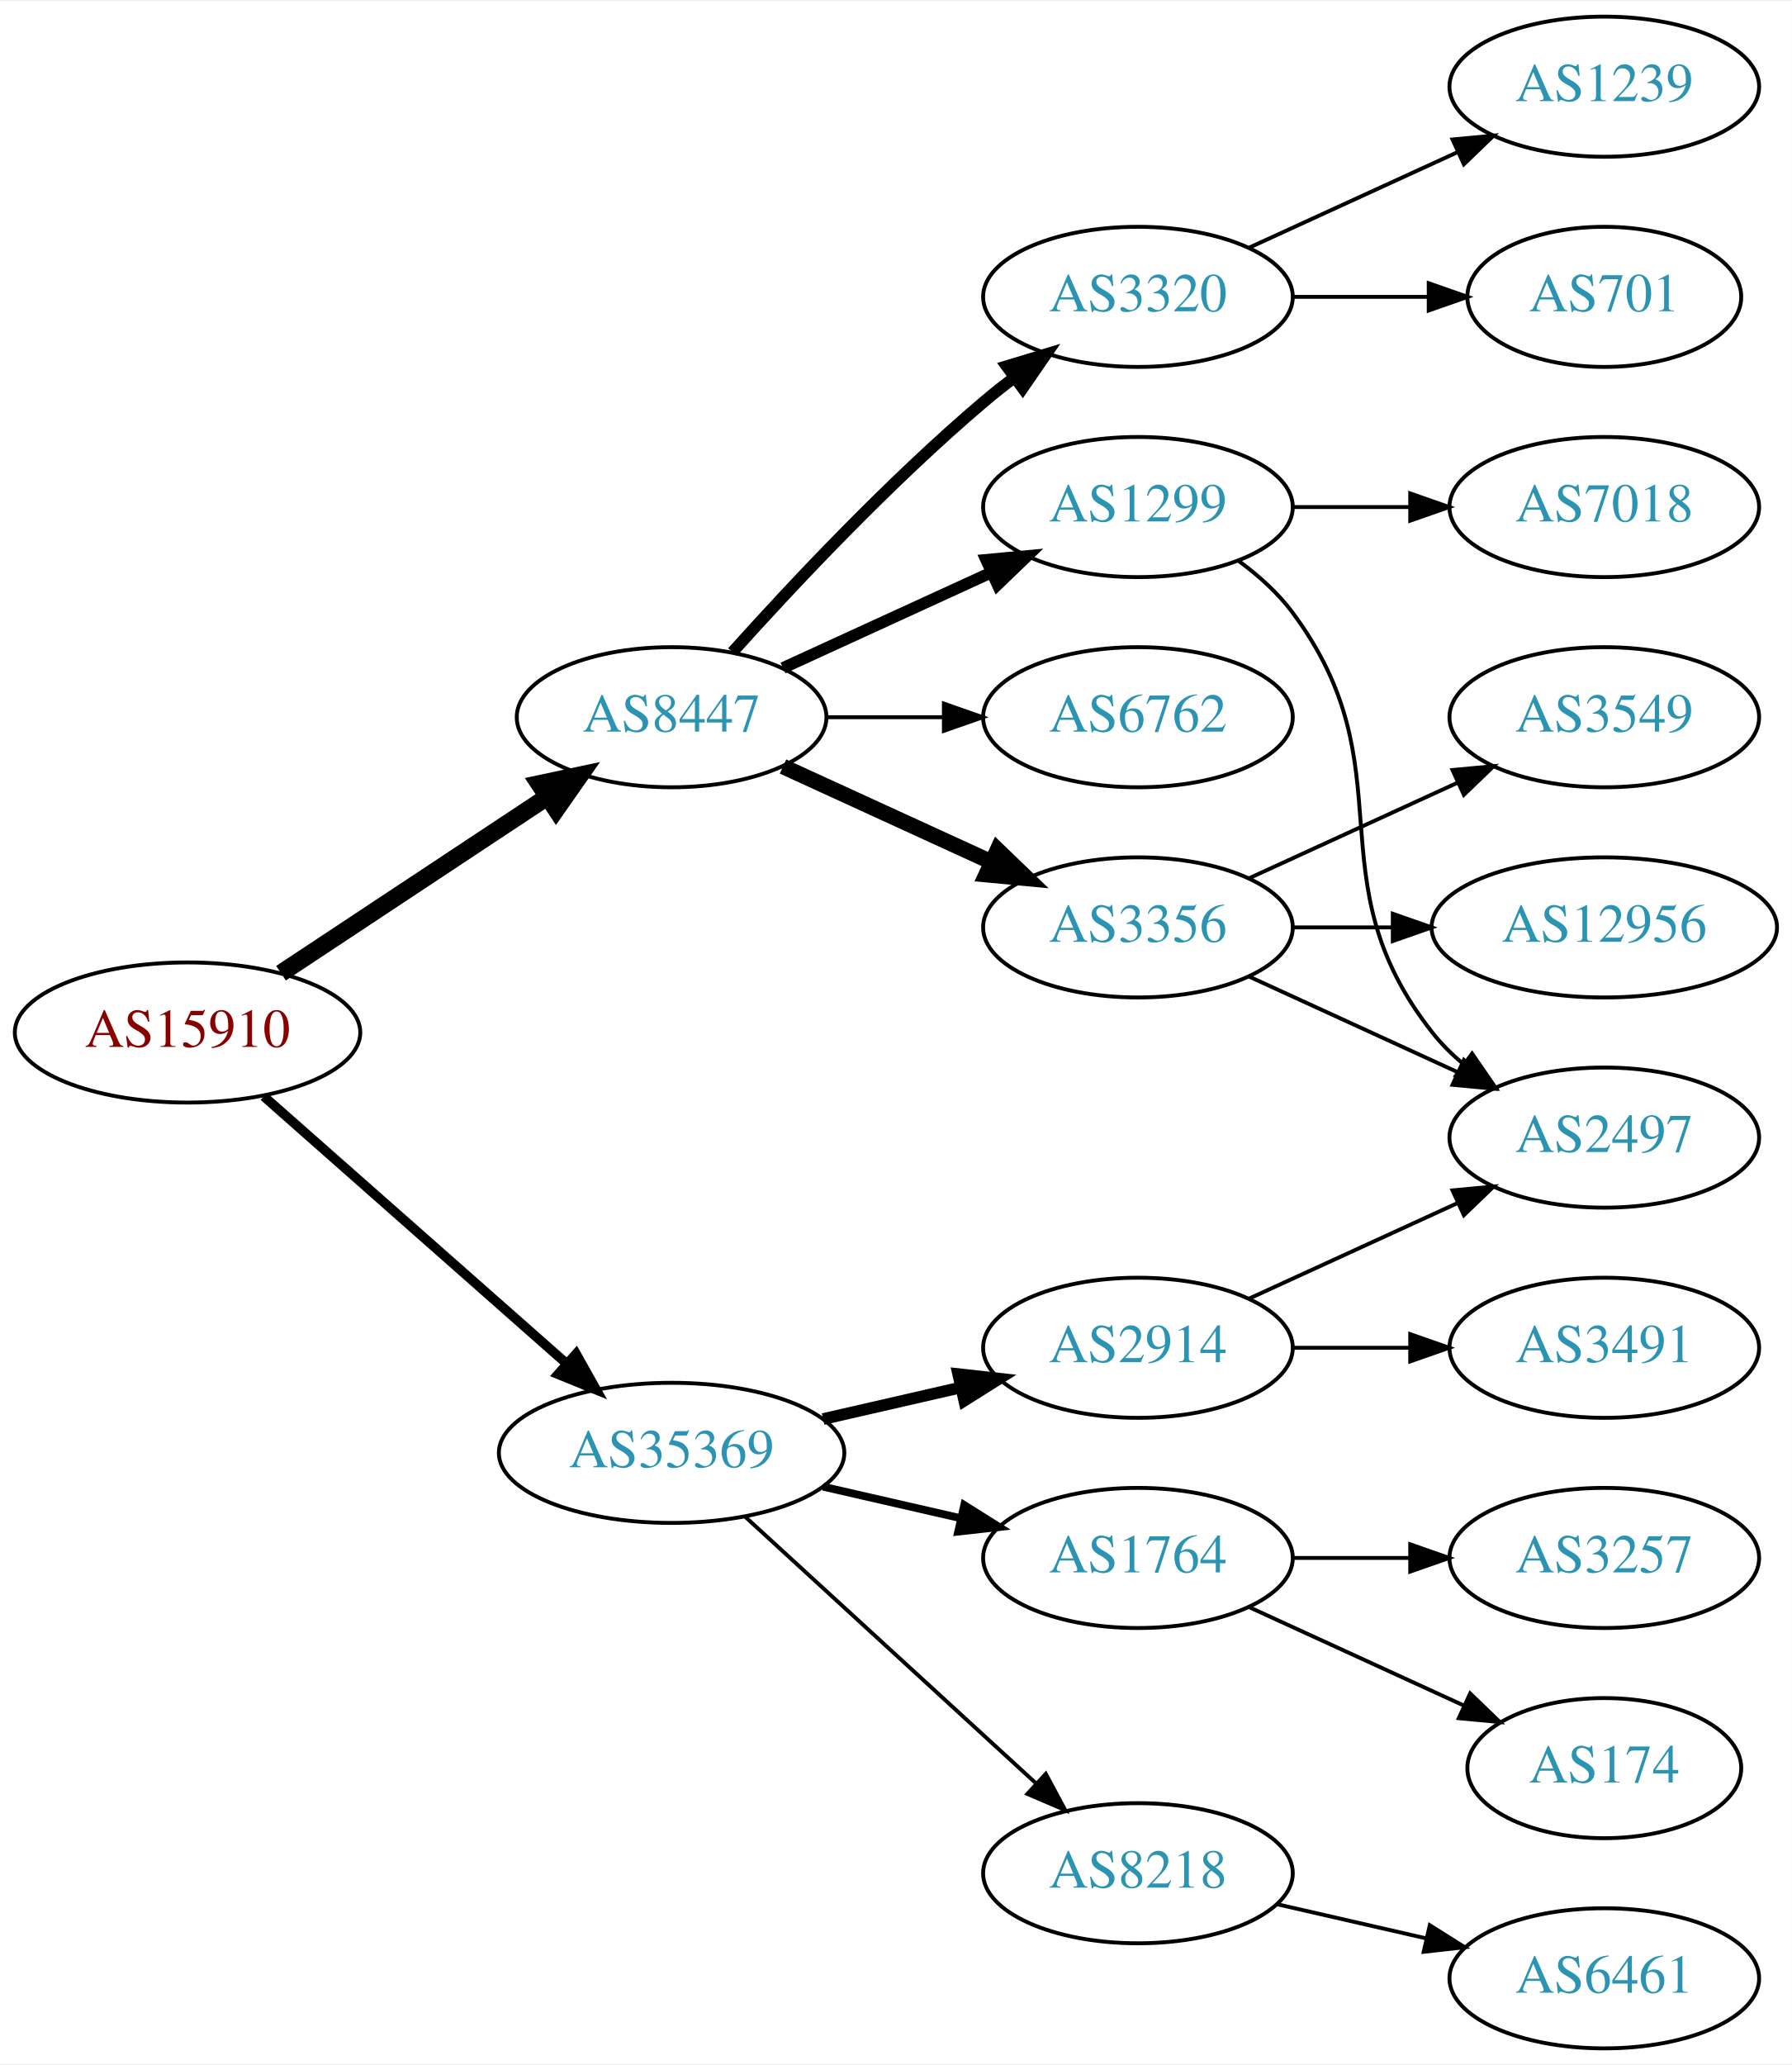
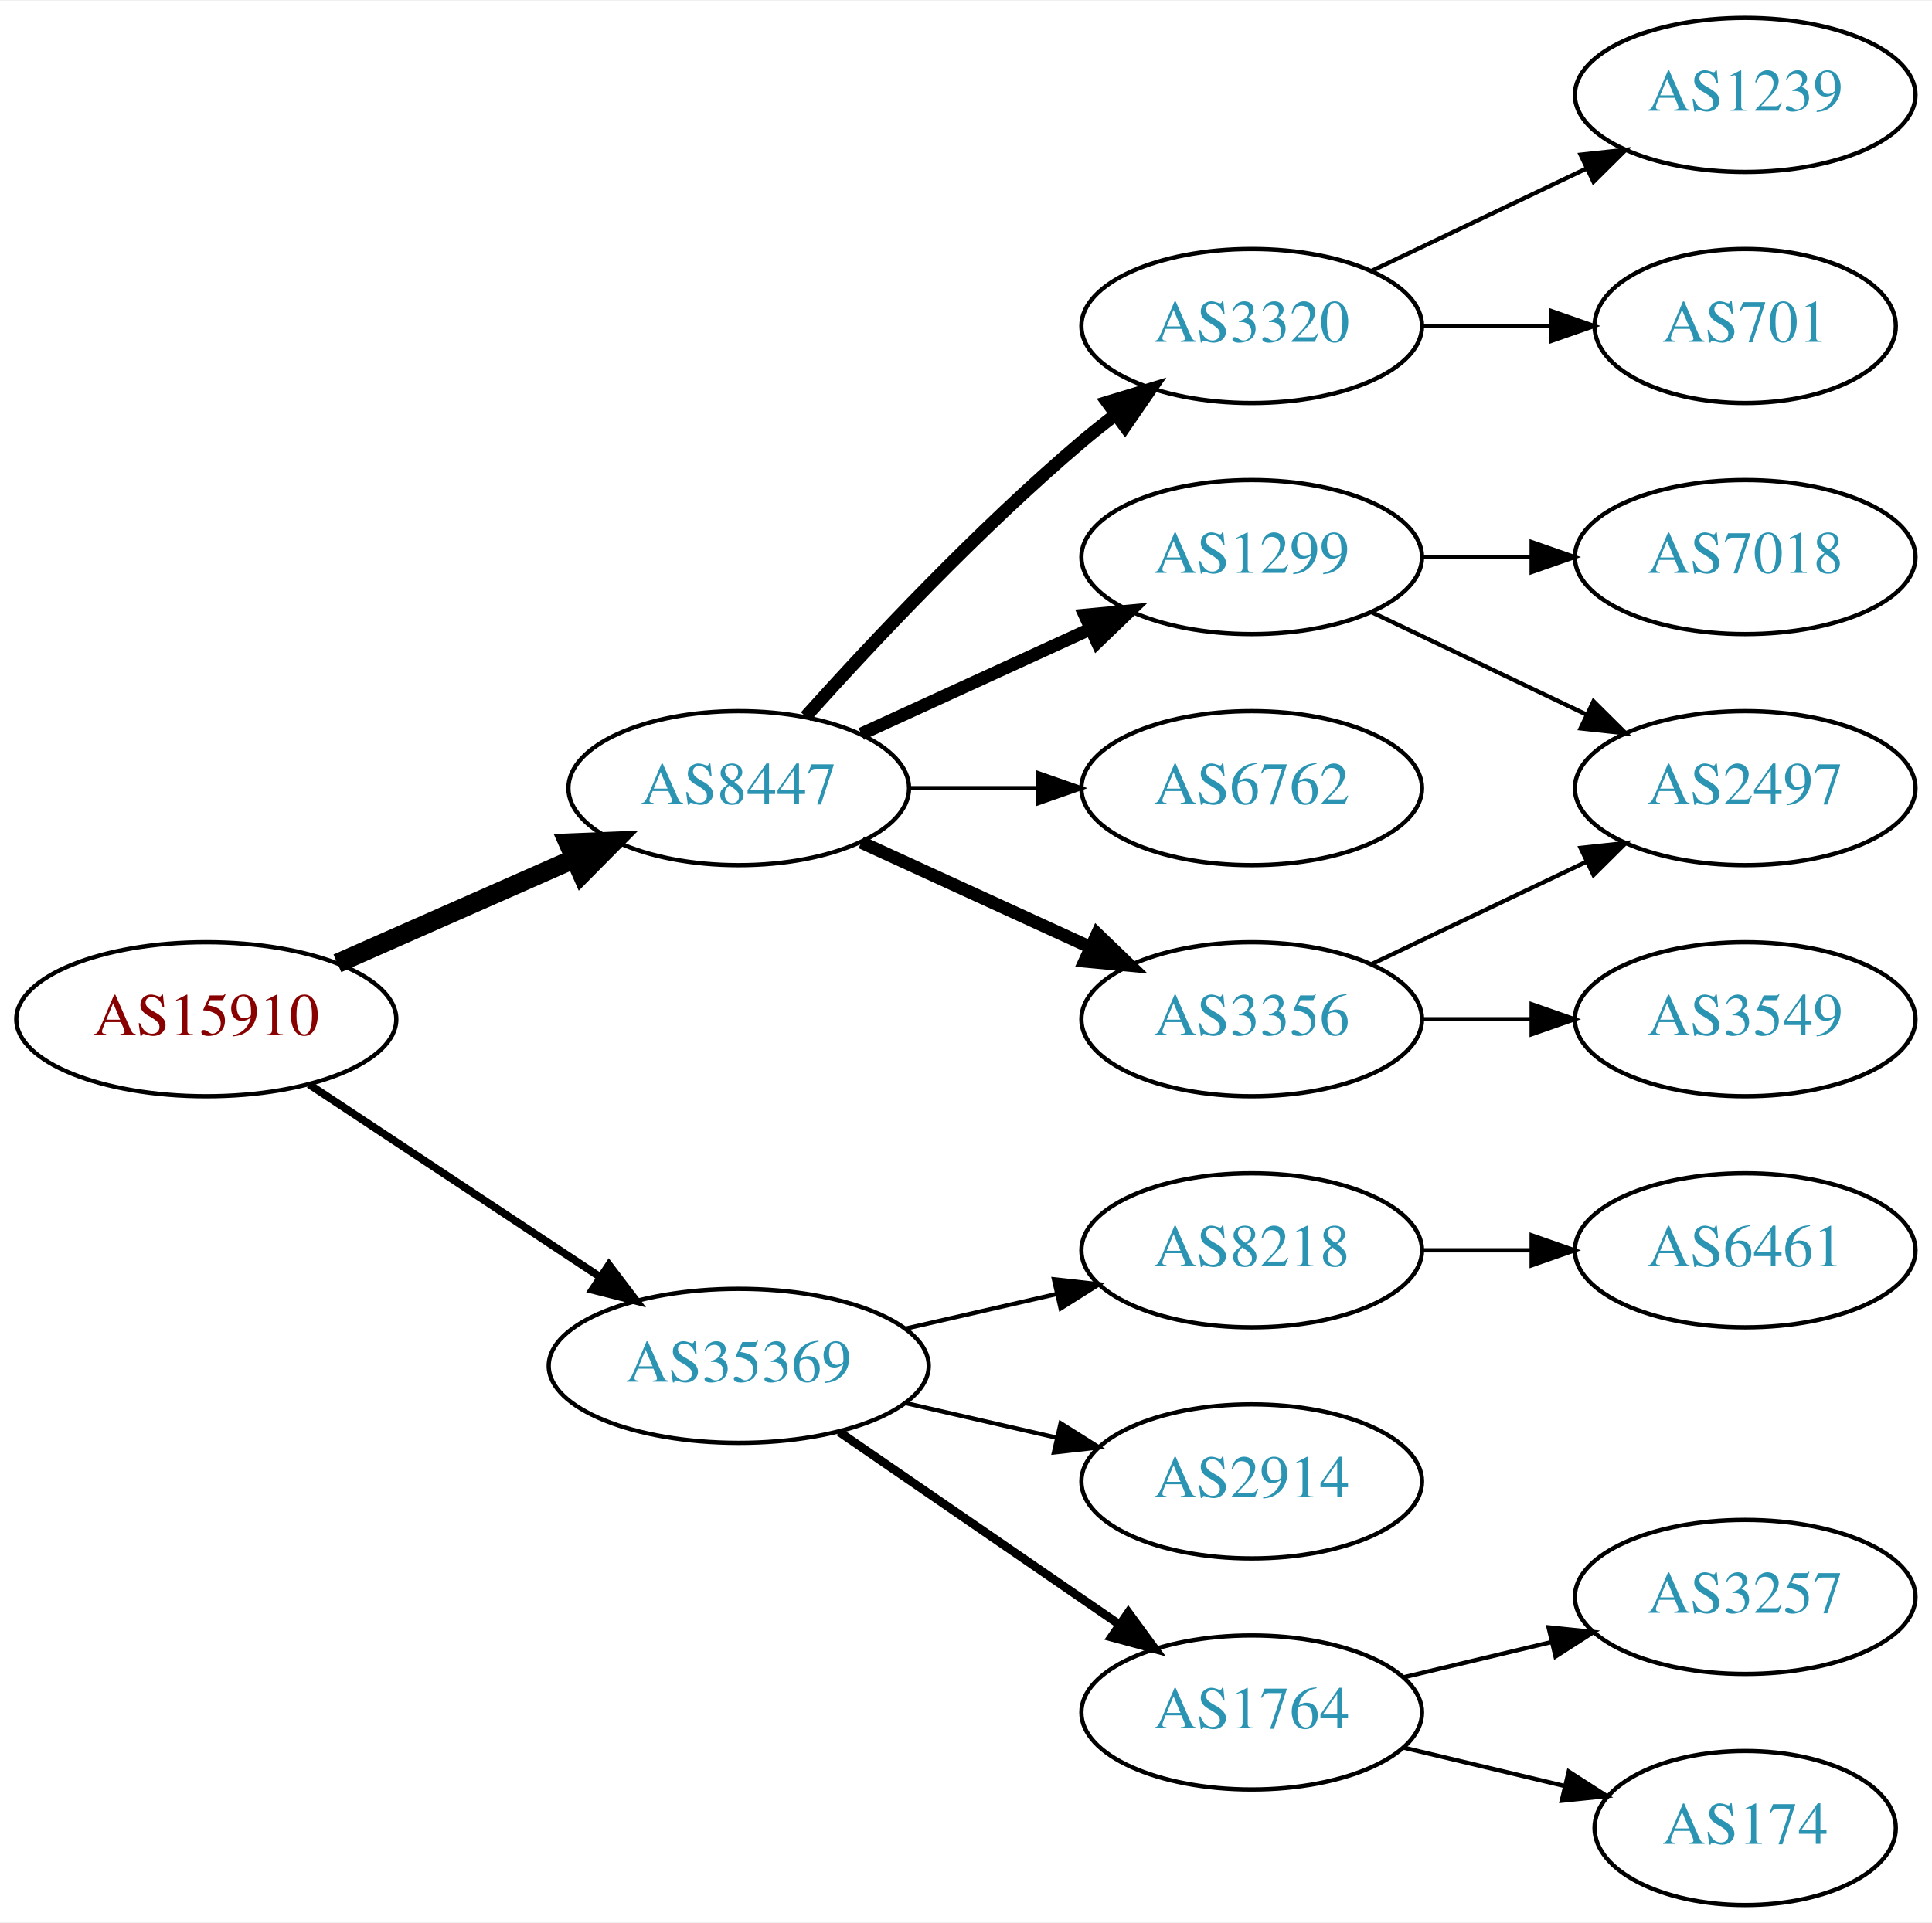
- <svg xmlns="http://www.w3.org/2000/svg" xmlns:xlink="http://www.w3.org/1999/xlink" width="460pt" height="530pt" viewBox="0.00 0.00 460.47 530.00">
-   <g id="graph0" class="graph" transform="scale(1 1) rotate(0) translate(4 526)">
-     <polygon fill="white" stroke="none" points="-4,4 -4,-526 456.469,-526 456.469,4 -4,4" />
+ <svg xmlns="http://www.w3.org/2000/svg" xmlns:xlink="http://www.w3.org/1999/xlink" width="451pt" height="449pt" viewBox="0.00 0.00 451.37 449.00">
+   <g id="graph0" class="graph" transform="scale(1 1) rotate(0) translate(4 445)">
+     <polygon fill="white" stroke="none" points="-4,4 -4,-445 447.37,-445 447.37,4 -4,4" />
    <g id="node1" class="node">
      <g id="a_node1">
        <a xlink:href="/asn/15910" xlink:title="AS15910 ~ Fabasoft AG [AT]">
-           <ellipse fill="#ffffff" stroke="black" cx="44.196" cy="-261" rx="44.393" ry="18" />
-           <text text-anchor="middle" x="44.196" y="-257.3" font-family="Times,serif" font-size="14.00" fill="#880000">AS15910</text>
+           <ellipse fill="#ffffff" stroke="black" cx="44.196" cy="-207" rx="44.393" ry="18" />
+           <text text-anchor="middle" x="44.196" y="-203.3" font-family="Times,serif" font-size="14.00" fill="#880000">AS15910</text>
        </a>
      </g>
    </g>
    <g id="node2" class="node">
      <g id="a_node2">
        <a xlink:href="/asn/8447" xlink:title="AS8447 ~ A1 Telekom Austria AG [AT]">
-           <ellipse fill="#ffffff" stroke="black" cx="168.588" cy="-342" rx="39.794" ry="18" />
-           <text text-anchor="middle" x="168.588" y="-338.3" font-family="Times,serif" font-size="14.00" fill="#2c94b3">AS8447</text>
+           <ellipse fill="#ffffff" stroke="black" cx="168.588" cy="-261" rx="39.794" ry="18" />
+           <text text-anchor="middle" x="168.588" y="-257.3" font-family="Times,serif" font-size="14.00" fill="#2c94b3">AS8447</text>
        </a>
      </g>
    </g>
    <g id="edge1" class="edge">
-       <path fill="none" stroke="black" stroke-width="4.5" d="M68.217,-276.235C87.571,-289.044 115.406,-307.466 136.696,-321.555" />
-       <polygon fill="black" stroke="black" stroke-width="4.5" points="134.572,-324.871 145.084,-327.107 138.918,-318.304 134.572,-324.871" />
+       <path fill="none" stroke="black" stroke-width="4.5" d="M74.824,-220.072C91.418,-227.393 112.278,-236.597 130.011,-244.421" />
+       <polygon fill="black" stroke="black" stroke-width="4.5" points="128.756,-248.171 139.495,-248.605 131.935,-240.966 128.756,-248.171" />
    </g>
    <g id="node3" class="node">
      <g id="a_node3">
        <a xlink:href="/asn/35369" xlink:title="AS35369 ~ LINZAG-TELEKOM-AS [AT]">
-           <ellipse fill="#ffffff" stroke="black" cx="168.588" cy="-153" rx="44.393" ry="18" />
-           <text text-anchor="middle" x="168.588" y="-149.3" font-family="Times,serif" font-size="14.00" fill="#2c94b3">AS35369</text>
+           <ellipse fill="#ffffff" stroke="black" cx="168.588" cy="-126" rx="44.393" ry="18" />
+           <text text-anchor="middle" x="168.588" y="-122.3" font-family="Times,serif" font-size="14.00" fill="#2c94b3">AS35369</text>
        </a>
      </g>
    </g>
    <g id="edge2" class="edge">
-       <path fill="none" stroke="black" stroke-width="2.455" d="M63.785,-244.597C84.482,-226.333 118.089,-196.678 141.434,-176.079" />
-       <polygon fill="black" stroke="black" stroke-width="2.455" points="144.043,-178.444 149.226,-169.203 139.412,-173.195 144.043,-178.444" />
+       <path fill="none" stroke="black" stroke-width="1.8" d="M68.217,-191.765C87.449,-179.037 115.056,-160.766 136.294,-146.711" />
+       <polygon fill="black" stroke="black" stroke-width="1.8" points="138.263,-149.605 144.67,-141.167 134.4,-143.767 138.263,-149.605" />
    </g>
    <g id="node4" class="node">
      <g id="a_node4">
        <a xlink:href="/asn/3356" xlink:title="AS3356 ~ Level 3 Parent, LLC [US]">
-           <ellipse fill="#ffffff" stroke="black" cx="288.431" cy="-288" rx="39.794" ry="18" />
-           <text text-anchor="middle" x="288.431" y="-284.3" font-family="Times,serif" font-size="14.00" fill="#2c94b3">AS3356</text>
+           <ellipse fill="#ffffff" stroke="black" cx="288.431" cy="-207" rx="39.794" ry="18" />
+           <text text-anchor="middle" x="288.431" y="-203.3" font-family="Times,serif" font-size="14.00" fill="#2c94b3">AS3356</text>
        </a>
      </g>
    </g>
    <g id="edge3" class="edge">
-       <path fill="none" stroke="black" stroke-width="4" d="M197.217,-329.339C213.174,-322.027 233.445,-312.739 250.727,-304.819" />
-       <polygon fill="black" stroke="black" stroke-width="4" points="252.342,-307.929 259.975,-300.581 249.426,-301.565 252.342,-307.929" />
+       <path fill="none" stroke="black" stroke-width="3" d="M197.217,-248.339C213.174,-241.027 233.445,-231.739 250.727,-223.819" />
+       <polygon fill="black" stroke="black" stroke-width="3" points="252.342,-226.929 259.975,-219.581 249.426,-220.565 252.342,-226.929" />
    </g>
    <g id="node5" class="node">
      <g id="a_node5">
        <a xlink:href="/asn/3320" xlink:title="AS3320 ~ DTAG [DE]">
-           <ellipse fill="#ffffff" stroke="black" cx="288.431" cy="-450" rx="39.794" ry="18" />
-           <text text-anchor="middle" x="288.431" y="-446.3" font-family="Times,serif" font-size="14.00" fill="#2c94b3">AS3320</text>
+           <ellipse fill="#ffffff" stroke="black" cx="288.431" cy="-369" rx="39.794" ry="18" />
+           <text text-anchor="middle" x="288.431" y="-365.3" font-family="Times,serif" font-size="14.00" fill="#2c94b3">AS3320</text>
        </a>
      </g>
    </g>
    <g id="edge4" class="edge">
-       <path fill="none" stroke="black" stroke-width="3" d="M184.234,-358.725C199.535,-375.765 224.632,-402.523 248.784,-423 251.281,-425.117 253.942,-427.232 256.653,-429.293" />
-       <polygon fill="black" stroke="black" stroke-width="3" points="254.69,-432.194 264.83,-435.266 258.819,-426.541 254.69,-432.194" />
+       <path fill="none" stroke="black" stroke-width="3" d="M184.234,-277.725C199.535,-294.765 224.632,-321.523 248.784,-342 251.281,-344.117 253.942,-346.232 256.653,-348.293" />
+       <polygon fill="black" stroke="black" stroke-width="3" points="254.69,-351.194 264.83,-354.266 258.819,-345.541 254.69,-351.194" />
    </g>
    <g id="node6" class="node">
      <g id="a_node6">
        <a xlink:href="/asn/1299" xlink:title="AS1299 ~ Telia Carrier [EU]">
-           <ellipse fill="#ffffff" stroke="black" cx="288.431" cy="-396" rx="39.794" ry="18" />
-           <text text-anchor="middle" x="288.431" y="-392.3" font-family="Times,serif" font-size="14.00" fill="#2c94b3">AS1299</text>
+           <ellipse fill="#ffffff" stroke="black" cx="288.431" cy="-315" rx="39.794" ry="18" />
+           <text text-anchor="middle" x="288.431" y="-311.3" font-family="Times,serif" font-size="14.00" fill="#2c94b3">AS1299</text>
        </a>
      </g>
    </g>
    <g id="edge5" class="edge">
-       <path fill="none" stroke="black" stroke-width="3" d="M197.217,-354.661C213.174,-361.973 233.445,-371.261 250.727,-379.181" />
-       <polygon fill="black" stroke="black" stroke-width="3" points="249.426,-382.435 259.975,-383.419 252.342,-376.071 249.426,-382.435" />
+       <path fill="none" stroke="black" stroke-width="3" d="M197.217,-273.661C213.174,-280.973 233.445,-290.261 250.727,-298.181" />
+       <polygon fill="black" stroke="black" stroke-width="3" points="249.426,-301.435 259.975,-302.419 252.342,-295.071 249.426,-301.435" />
    </g>
    <g id="node7" class="node">
      <g id="a_node7">
        <a xlink:href="/asn/6762" xlink:title="AS6762 ~ TELECOM ITALIA SPARKLE S.p.A. [IT]">
-           <ellipse fill="#ffffff" stroke="black" cx="288.431" cy="-342" rx="39.794" ry="18" />
-           <text text-anchor="middle" x="288.431" y="-338.3" font-family="Times,serif" font-size="14.00" fill="#2c94b3">AS6762</text>
+           <ellipse fill="#ffffff" stroke="black" cx="288.431" cy="-261" rx="39.794" ry="18" />
+           <text text-anchor="middle" x="288.431" y="-257.3" font-family="Times,serif" font-size="14.00" fill="#2c94b3">AS6762</text>
        </a>
      </g>
    </g>
    <g id="edge6" class="edge">
-       <path fill="none" stroke="black" d="M208.501,-342C218.054,-342 228.404,-342 238.367,-342" />
-       <polygon fill="black" stroke="black" points="238.559,-345.5 248.559,-342 238.559,-338.5 238.559,-345.5" />
+       <path fill="none" stroke="black" d="M208.501,-261C218.054,-261 228.404,-261 238.367,-261" />
+       <polygon fill="black" stroke="black" points="238.559,-264.5 248.559,-261 238.559,-257.5 238.559,-264.5" />
+     </g>
+     <g id="node13" class="node">
+       <g id="a_node13">
+         <a xlink:href="/asn/2914" xlink:title="AS2914 ~ NTT America, Inc. [US]">
+           <ellipse fill="#ffffff" stroke="black" cx="288.431" cy="-99" rx="39.794" ry="18" />
+           <text text-anchor="middle" x="288.431" y="-95.3" font-family="Times,serif" font-size="14.00" fill="#2c94b3">AS2914</text>
+         </a>
+       </g>
+     </g>
+     <g id="edge13" class="edge">
+       <path fill="none" stroke="black" d="M207.523,-117.308C218.764,-114.733 231.176,-111.889 242.799,-109.226" />
+       <polygon fill="black" stroke="black" points="243.795,-112.588 252.761,-106.943 242.232,-105.765 243.795,-112.588" />
    </g>
    <g id="node14" class="node">
      <g id="a_node14">
        <a xlink:href="/asn/1764" xlink:title="AS1764 ~ NEXTLAYER-AS [AT]">
-           <ellipse fill="#ffffff" stroke="black" cx="288.431" cy="-126" rx="39.794" ry="18" />
-           <text text-anchor="middle" x="288.431" y="-122.3" font-family="Times,serif" font-size="14.00" fill="#2c94b3">AS1764</text>
+           <ellipse fill="#ffffff" stroke="black" cx="288.431" cy="-45" rx="39.794" ry="18" />
+           <text text-anchor="middle" x="288.431" y="-41.3" font-family="Times,serif" font-size="14.00" fill="#2c94b3">AS1764</text>
        </a>
      </g>
    </g>
    <g id="edge14" class="edge">
-       <path fill="none" stroke="black" stroke-width="2" d="M207.523,-144.308C218.764,-141.733 231.176,-138.889 242.799,-136.226" />
-       <polygon fill="black" stroke="black" stroke-width="2" points="243.795,-139.588 252.761,-133.943 242.232,-132.765 243.795,-139.588" />
+       <path fill="none" stroke="black" stroke-width="2" d="M192.031,-110.574C210.612,-97.802 237.173,-79.545 257.553,-65.537" />
+       <polygon fill="black" stroke="black" stroke-width="2" points="259.609,-68.371 265.867,-59.822 255.643,-62.602 259.609,-68.371" />
    </g>
    <g id="node15" class="node">
      <g id="a_node15">
-         <a xlink:href="/asn/2914" xlink:title="AS2914 ~ NTT America, Inc. [US]">
-           <ellipse fill="#ffffff" stroke="black" cx="288.431" cy="-180" rx="39.794" ry="18" />
-           <text text-anchor="middle" x="288.431" y="-176.3" font-family="Times,serif" font-size="14.00" fill="#2c94b3">AS2914</text>
+         <a xlink:href="/asn/8218" xlink:title="AS8218 ~ legacy Neotelecoms [FR]">
+           <ellipse fill="#ffffff" stroke="black" cx="288.431" cy="-153" rx="39.794" ry="18" />
+           <text text-anchor="middle" x="288.431" y="-149.3" font-family="Times,serif" font-size="14.00" fill="#2c94b3">AS8218</text>
        </a>
      </g>
    </g>
    <g id="edge15" class="edge">
-       <path fill="none" stroke="black" stroke-width="3" d="M207.523,-161.692C218.764,-164.267 231.176,-167.111 242.799,-169.774" />
-       <polygon fill="black" stroke="black" stroke-width="3" points="242.232,-173.235 252.761,-172.057 243.795,-166.412 242.232,-173.235" />
-     </g>
-     <g id="node16" class="node">
-       <g id="a_node16">
-         <a xlink:href="/asn/8218" xlink:title="AS8218 ~ legacy Neotelecoms [FR]">
-           <ellipse fill="#ffffff" stroke="black" cx="288.431" cy="-45" rx="39.794" ry="18" />
-           <text text-anchor="middle" x="288.431" y="-41.3" font-family="Times,serif" font-size="14.00" fill="#2c94b3">AS8218</text>
-         </a>
-       </g>
-     </g>
-     <g id="edge16" class="edge">
-       <path fill="none" stroke="black" d="M187.486,-136.597C207.414,-118.333 239.772,-88.678 262.249,-68.079" />
-       <polygon fill="black" stroke="black" points="264.743,-70.54 269.751,-61.203 260.014,-65.38 264.743,-70.54" />
+       <path fill="none" stroke="black" d="M207.523,-134.692C218.764,-137.267 231.176,-140.111 242.799,-142.774" />
+       <polygon fill="black" stroke="black" points="242.232,-146.235 252.761,-145.057 243.795,-139.412 242.232,-146.235" />
    </g>
    <g id="node10" class="node">
      <g id="a_node10">
-         <a xlink:href="/asn/3549" xlink:title="AS3549 ~ Level 3 Parent, LLC [US]">
-           <ellipse fill="#ffffff" stroke="black" cx="408.273" cy="-342" rx="39.794" ry="18" />
-           <text text-anchor="middle" x="408.273" y="-338.3" font-family="Times,serif" font-size="14.00" fill="#2c94b3">AS3549</text>
-         </a>
-       </g>
-     </g>
-     <g id="edge9" class="edge">
-       <path fill="none" stroke="black" d="M317.06,-300.661C333.017,-307.973 353.287,-317.261 370.57,-325.181" />
-       <polygon fill="black" stroke="black" points="369.269,-328.435 379.818,-329.419 372.185,-322.071 369.269,-328.435" />
-     </g>
-     <g id="node11" class="node">
-       <g id="a_node11">
-         <a xlink:href="/asn/12956" xlink:title="AS12956 ~ TELXIUS [ES]">
-           <ellipse fill="#ffffff" stroke="black" cx="408.273" cy="-288" rx="44.393" ry="18" />
-           <text text-anchor="middle" x="408.273" y="-284.3" font-family="Times,serif" font-size="14.00" fill="#2c94b3">AS12956</text>
-         </a>
-       </g>
-     </g>
-     <g id="edge10" class="edge">
-       <path fill="none" stroke="black" d="M328.343,-288C336.446,-288 345.121,-288 353.648,-288" />
-       <polygon fill="black" stroke="black" points="353.925,-291.5 363.925,-288 353.925,-284.5 353.925,-291.5" />
+         <a xlink:href="/asn/2497" xlink:title="AS2497 ~ Internet Initiative Japan Inc. [JP]">
+           <ellipse fill="#ffffff" stroke="black" cx="403.724" cy="-261" rx="39.794" ry="18" />
+           <text text-anchor="middle" x="403.724" y="-257.3" font-family="Times,serif" font-size="14.00" fill="#2c94b3">AS2497</text>
+         </a>
+       </g>
+     </g>
+     <g id="edge11" class="edge">
+       <path fill="none" stroke="black" d="M316.567,-219.934C331.561,-227.081 350.382,-236.052 366.605,-243.785" />
+       <polygon fill="black" stroke="black" points="365.276,-247.028 375.809,-248.171 368.288,-240.709 365.276,-247.028" />
    </g>
    <g id="node12" class="node">
      <g id="a_node12">
-         <a xlink:href="/asn/2497" xlink:title="AS2497 ~ Internet Initiative Japan Inc. [JP]">
-           <ellipse fill="#ffffff" stroke="black" cx="408.273" cy="-234" rx="39.794" ry="18" />
-           <text text-anchor="middle" x="408.273" y="-230.3" font-family="Times,serif" font-size="14.00" fill="#2c94b3">AS2497</text>
-         </a>
-       </g>
-     </g>
-     <g id="edge11" class="edge">
-       <path fill="none" stroke="black" d="M317.06,-275.339C333.017,-268.027 353.287,-258.739 370.57,-250.819" />
-       <polygon fill="black" stroke="black" points="372.185,-253.929 379.818,-246.581 369.269,-247.565 372.185,-253.929" />
+         <a xlink:href="/asn/3549" xlink:title="AS3549 ~ Level 3 Parent, LLC [US]">
+           <ellipse fill="#ffffff" stroke="black" cx="403.724" cy="-207" rx="39.794" ry="18" />
+           <text text-anchor="middle" x="403.724" y="-203.3" font-family="Times,serif" font-size="14.00" fill="#2c94b3">AS3549</text>
+         </a>
+       </g>
+     </g>
+     <g id="edge12" class="edge">
+       <path fill="none" stroke="black" d="M328.103,-207C336.306,-207 345.07,-207 353.602,-207" />
+       <polygon fill="black" stroke="black" points="353.841,-210.5 363.841,-207 353.841,-203.5 353.841,-210.5" />
    </g>
    <g id="node8" class="node">
      <g id="a_node8">
        <a xlink:href="/asn/1239" xlink:title="AS1239 ~ Sprint [US]">
-           <ellipse fill="#ffffff" stroke="black" cx="408.273" cy="-504" rx="39.794" ry="18" />
-           <text text-anchor="middle" x="408.273" y="-500.3" font-family="Times,serif" font-size="14.00" fill="#2c94b3">AS1239</text>
+           <ellipse fill="#ffffff" stroke="black" cx="403.724" cy="-423" rx="39.794" ry="18" />
+           <text text-anchor="middle" x="403.724" y="-419.3" font-family="Times,serif" font-size="14.00" fill="#2c94b3">AS1239</text>
        </a>
      </g>
    </g>
    <g id="edge7" class="edge">
-       <path fill="none" stroke="black" d="M317.06,-462.661C333.017,-469.973 353.287,-479.261 370.57,-487.181" />
-       <polygon fill="black" stroke="black" points="369.269,-490.435 379.818,-491.419 372.185,-484.071 369.269,-490.435" />
+       <path fill="none" stroke="black" d="M316.567,-381.934C331.561,-389.081 350.382,-398.052 366.605,-405.785" />
+       <polygon fill="black" stroke="black" points="365.276,-409.028 375.809,-410.171 368.288,-402.709 365.276,-409.028" />
    </g>
    <g id="node9" class="node">
      <g id="a_node9">
        <a xlink:href="/asn/701" xlink:title="AS701 ~ UUNET [US]">
-           <ellipse fill="#ffffff" stroke="black" cx="408.273" cy="-450" rx="35.194" ry="18" />
-           <text text-anchor="middle" x="408.273" y="-446.3" font-family="Times,serif" font-size="14.00" fill="#2c94b3">AS701</text>
+           <ellipse fill="#ffffff" stroke="black" cx="403.724" cy="-369" rx="35.194" ry="18" />
+           <text text-anchor="middle" x="403.724" y="-365.3" font-family="Times,serif" font-size="14.00" fill="#2c94b3">AS701</text>
        </a>
      </g>
    </g>
    <g id="edge8" class="edge">
-       <path fill="none" stroke="black" d="M328.343,-450C339.43,-450 351.59,-450 362.972,-450" />
-       <polygon fill="black" stroke="black" points="363.154,-453.5 373.154,-450 363.154,-446.5 363.154,-453.5" />
-     </g>
-     <g id="edge12" class="edge">
-       <path fill="none" stroke="black" d="M314.362,-382.118C319.438,-378.389 324.356,-373.984 328.077,-369 358.349,-328.458 332.779,-300.754 364.077,-261 366.402,-258.047 369.146,-255.33 372.105,-252.853" />
-       <polygon fill="black" stroke="black" points="374.298,-255.585 380.302,-246.855 370.165,-249.936 374.298,-255.585" />
-     </g>
-     <g id="node13" class="node">
-       <g id="a_node13">
+       <path fill="none" stroke="black" d="M328.103,-369C337.808,-369 348.299,-369 358.262,-369" />
+       <polygon fill="black" stroke="black" points="358.398,-372.5 368.398,-369 358.398,-365.5 358.398,-372.5" />
+     </g>
+     <g id="edge9" class="edge">
+       <path fill="none" stroke="black" d="M316.567,-302.066C331.561,-294.919 350.382,-285.948 366.605,-278.215" />
+       <polygon fill="black" stroke="black" points="368.288,-281.291 375.809,-273.829 365.276,-274.972 368.288,-281.291" />
+     </g>
+     <g id="node11" class="node">
+       <g id="a_node11">
        <a xlink:href="/asn/7018" xlink:title="AS7018 ~ AT&amp;T Services, Inc. [US]">
-           <ellipse fill="#ffffff" stroke="black" cx="408.273" cy="-396" rx="39.794" ry="18" />
-           <text text-anchor="middle" x="408.273" y="-392.3" font-family="Times,serif" font-size="14.00" fill="#2c94b3">AS7018</text>
-         </a>
-       </g>
-     </g>
-     <g id="edge13" class="edge">
-       <path fill="none" stroke="black" d="M328.343,-396C337.897,-396 348.246,-396 358.209,-396" />
-       <polygon fill="black" stroke="black" points="358.402,-399.5 368.402,-396 358.402,-392.5 358.402,-399.5" />
+           <ellipse fill="#ffffff" stroke="black" cx="403.724" cy="-315" rx="39.794" ry="18" />
+           <text text-anchor="middle" x="403.724" y="-311.3" font-family="Times,serif" font-size="14.00" fill="#2c94b3">AS7018</text>
+         </a>
+       </g>
+     </g>
+     <g id="edge10" class="edge">
+       <path fill="none" stroke="black" d="M328.103,-315C336.306,-315 345.07,-315 353.602,-315" />
+       <polygon fill="black" stroke="black" points="353.841,-318.5 363.841,-315 353.841,-311.5 353.841,-318.5" />
+     </g>
+     <g id="node16" class="node">
+       <g id="a_node16">
+         <a xlink:href="/asn/174" xlink:title="AS174 ~ Cogent Communications [US]">
+           <ellipse fill="#ffffff" stroke="black" cx="403.724" cy="-18" rx="35.194" ry="18" />
+           <text text-anchor="middle" x="403.724" y="-14.3" font-family="Times,serif" font-size="14.00" fill="#2c94b3">AS174</text>
+         </a>
+       </g>
+     </g>
+     <g id="edge16" class="edge">
+       <path fill="none" stroke="black" d="M324.038,-36.752C335.833,-33.941 349.137,-30.771 361.405,-27.847" />
+       <polygon fill="black" stroke="black" points="362.494,-31.186 371.41,-25.463 360.871,-24.377 362.494,-31.186" />
    </g>
    <g id="node17" class="node">
      <g id="a_node17">
        <a xlink:href="/asn/3257" xlink:title="AS3257 ~ GTT [DE]">
-           <ellipse fill="#ffffff" stroke="black" cx="408.273" cy="-126" rx="39.794" ry="18" />
-           <text text-anchor="middle" x="408.273" y="-122.3" font-family="Times,serif" font-size="14.00" fill="#2c94b3">AS3257</text>
+           <ellipse fill="#ffffff" stroke="black" cx="403.724" cy="-72" rx="39.794" ry="18" />
+           <text text-anchor="middle" x="403.724" y="-68.3" font-family="Times,serif" font-size="14.00" fill="#2c94b3">AS3257</text>
        </a>
      </g>
    </g>
    <g id="edge17" class="edge">
-       <path fill="none" stroke="black" d="M328.343,-126C337.897,-126 348.246,-126 358.209,-126" />
-       <polygon fill="black" stroke="black" points="358.402,-129.5 368.402,-126 358.402,-122.5 358.402,-129.5" />
+       <path fill="none" stroke="black" d="M324.038,-53.248C334.909,-55.838 347.064,-58.735 358.506,-61.462" />
+       <polygon fill="black" stroke="black" points="357.789,-64.889 368.328,-63.803 359.412,-58.08 357.789,-64.889" />
    </g>
    <g id="node18" class="node">
      <g id="a_node18">
-         <a xlink:href="/asn/174" xlink:title="AS174 ~ Cogent Communications [US]">
-           <ellipse fill="#ffffff" stroke="black" cx="408.273" cy="-72" rx="35.194" ry="18" />
-           <text text-anchor="middle" x="408.273" y="-68.3" font-family="Times,serif" font-size="14.00" fill="#2c94b3">AS174</text>
+         <a xlink:href="/asn/6461" xlink:title="AS6461 ~ Zayo Bandwidth [US]">
+           <ellipse fill="#ffffff" stroke="black" cx="403.724" cy="-153" rx="39.794" ry="18" />
+           <text text-anchor="middle" x="403.724" y="-149.3" font-family="Times,serif" font-size="14.00" fill="#2c94b3">AS6461</text>
        </a>
      </g>
    </g>
    <g id="edge18" class="edge">
-       <path fill="none" stroke="black" d="M317.06,-113.339C333.476,-105.817 354.457,-96.202 372.054,-88.139" />
-       <polygon fill="black" stroke="black" points="373.799,-91.189 381.432,-83.842 370.883,-84.826 373.799,-91.189" />
-     </g>
-     <g id="edge19" class="edge">
-       <path fill="none" stroke="black" d="M317.06,-192.661C333.017,-199.973 353.287,-209.261 370.57,-217.181" />
-       <polygon fill="black" stroke="black" points="369.269,-220.435 379.818,-221.419 372.185,-214.071 369.269,-220.435" />
-     </g>
-     <g id="node19" class="node">
-       <g id="a_node19">
-         <a xlink:href="/asn/3491" xlink:title="AS3491 ~ PCCW Global, Inc. [US]">
-           <ellipse fill="#ffffff" stroke="black" cx="408.273" cy="-180" rx="39.794" ry="18" />
-           <text text-anchor="middle" x="408.273" y="-176.3" font-family="Times,serif" font-size="14.00" fill="#2c94b3">AS3491</text>
-         </a>
-       </g>
-     </g>
-     <g id="edge20" class="edge">
-       <path fill="none" stroke="black" d="M328.343,-180C337.897,-180 348.246,-180 358.209,-180" />
-       <polygon fill="black" stroke="black" points="358.402,-183.5 368.402,-180 358.402,-176.5 358.402,-183.5" />
-     </g>
-     <g id="node20" class="node">
-       <g id="a_node20">
-         <a xlink:href="/asn/6461" xlink:title="AS6461 ~ Zayo Bandwidth [US]">
-           <ellipse fill="#ffffff" stroke="black" cx="408.273" cy="-18" rx="39.794" ry="18" />
-           <text text-anchor="middle" x="408.273" y="-14.3" font-family="Times,serif" font-size="14.00" fill="#2c94b3">AS6461</text>
-         </a>
-       </g>
-     </g>
-     <g id="edge21" class="edge">
-       <path fill="none" stroke="black" d="M324.15,-37.045C336.15,-34.296 349.771,-31.175 362.463,-28.267" />
-       <polygon fill="black" stroke="black" points="363.429,-31.636 372.395,-25.991 361.866,-24.813 363.429,-31.636" />
+       <path fill="none" stroke="black" d="M328.103,-153C336.306,-153 345.07,-153 353.602,-153" />
+       <polygon fill="black" stroke="black" points="353.841,-156.5 363.841,-153 353.841,-149.5 353.841,-156.5" />
    </g>
  </g>
</svg>
